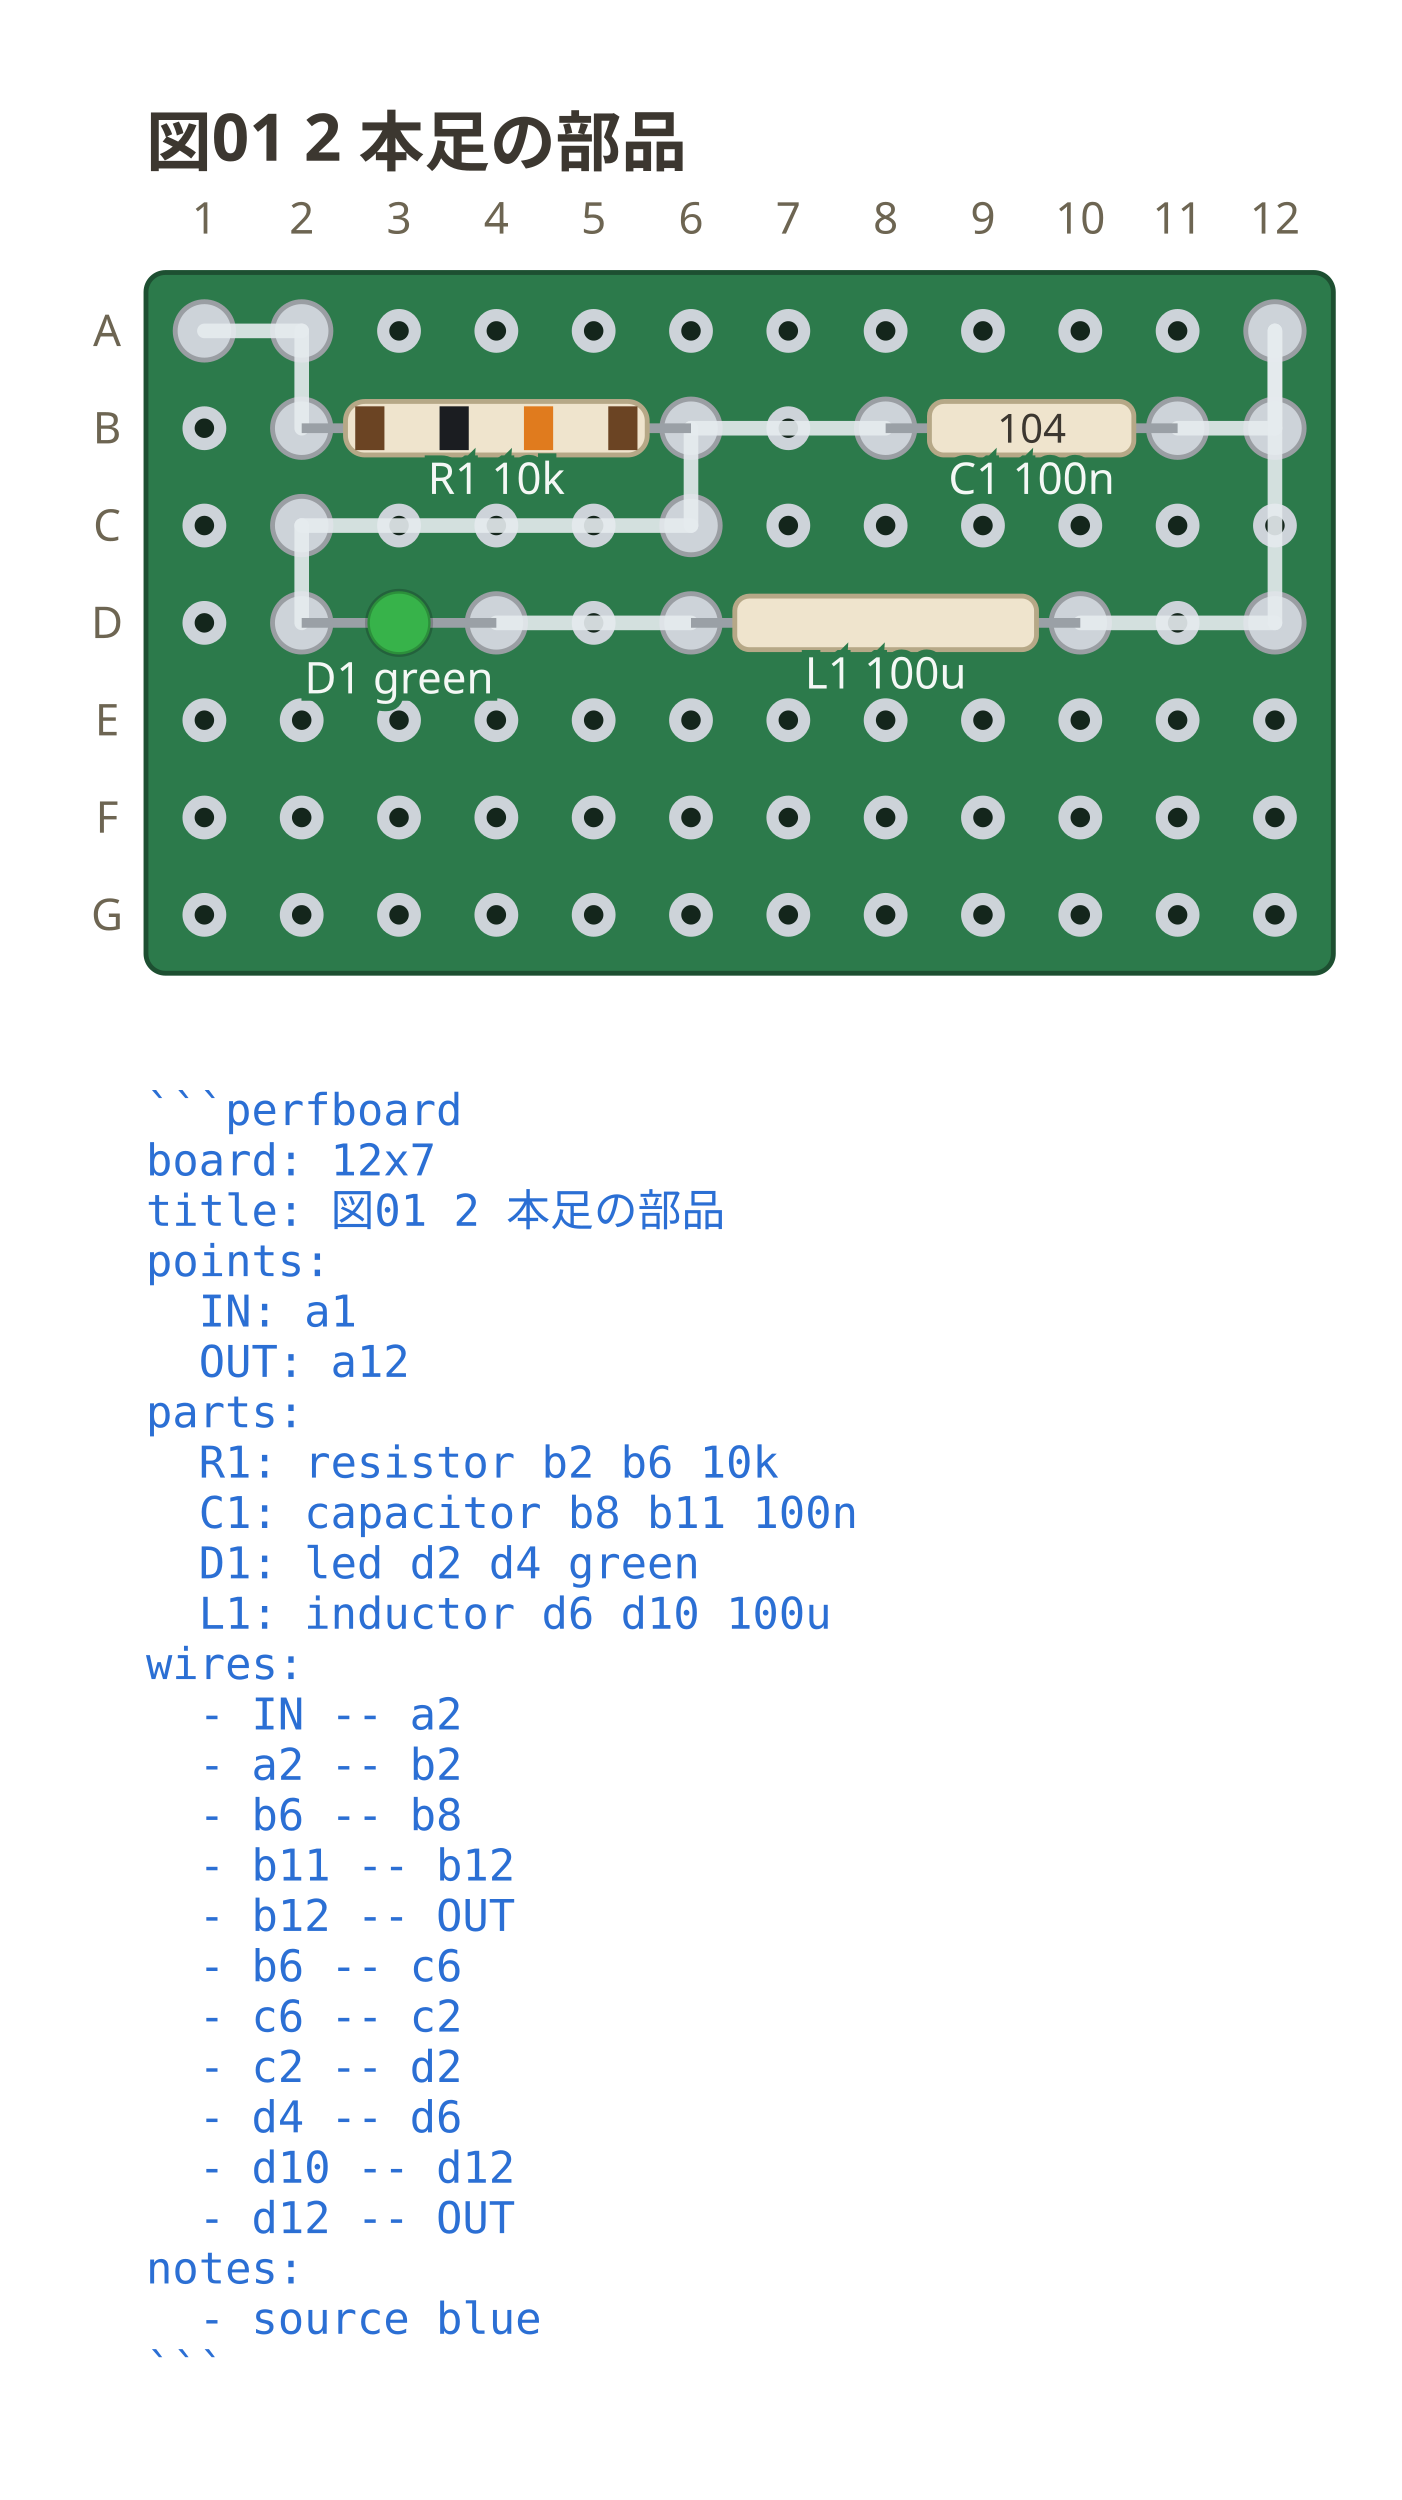
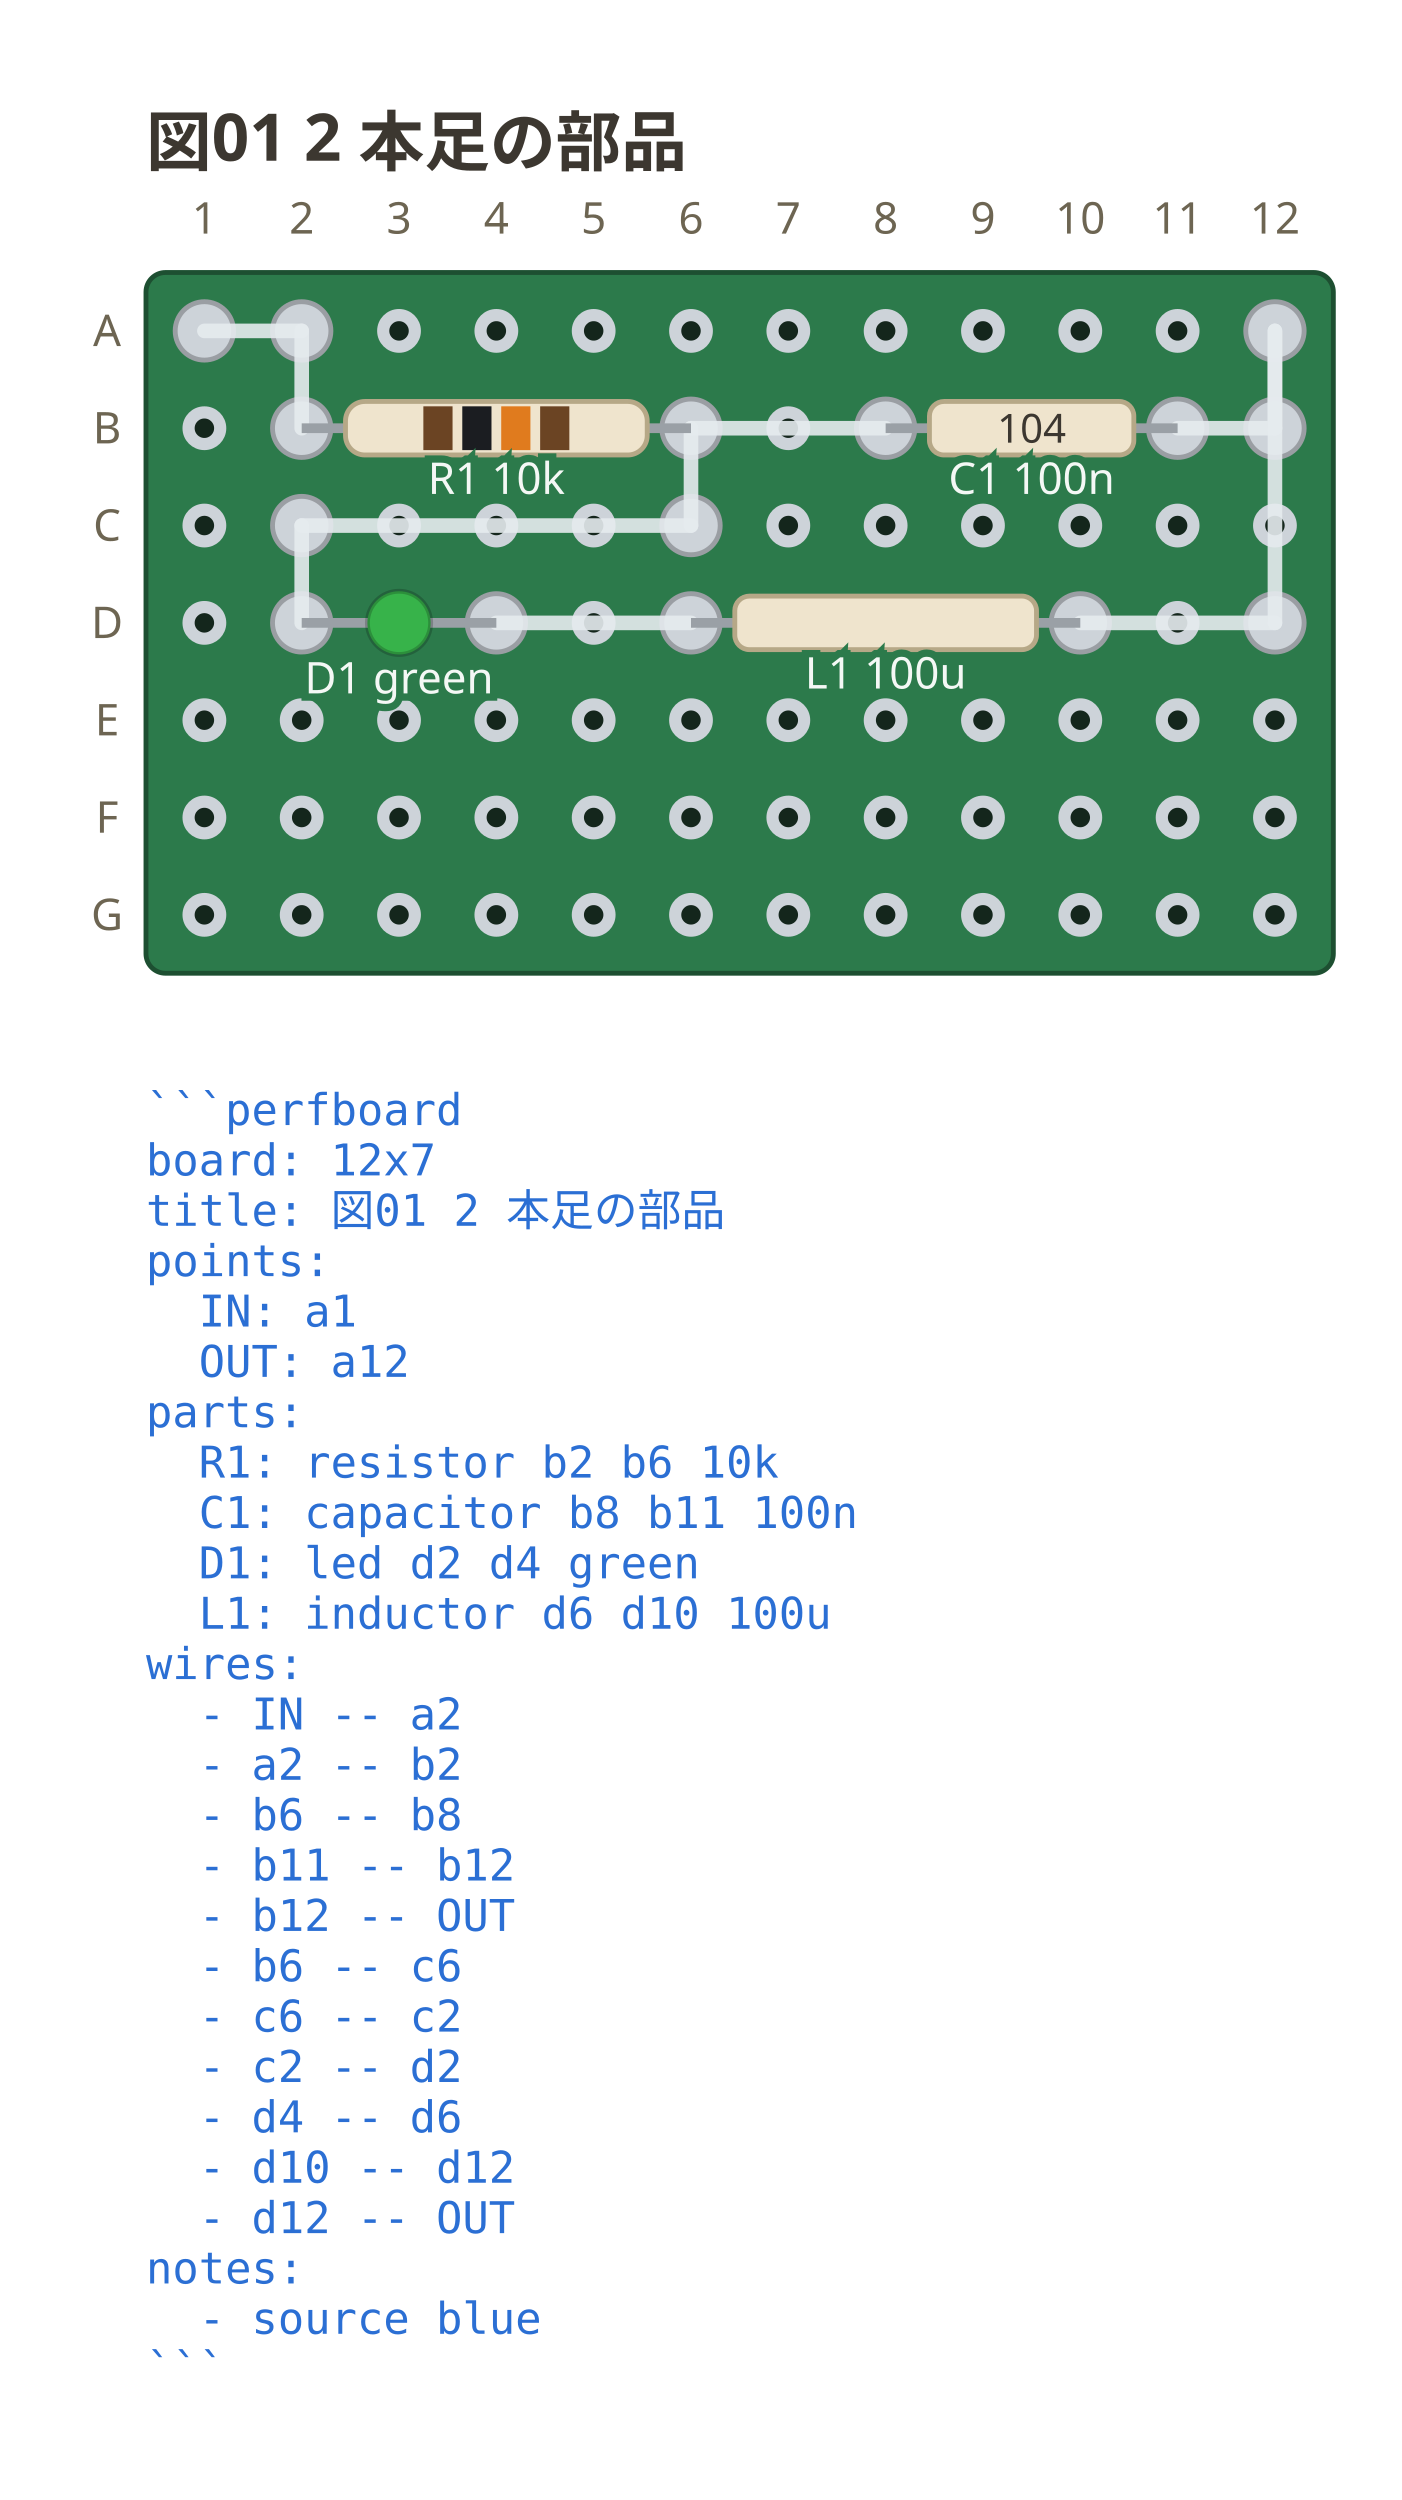
<svg xmlns="http://www.w3.org/2000/svg" viewBox="0 0 288 513.75" width="288" height="513.75" data-perfboard-fence="0.1.0" role="img">
  <text x="30" y="34" text-anchor="start" font-family="ui-sans-serif, system-ui, sans-serif" fill="#3c3730" font-size="13.5" font-weight="600">図01 2 本足の部品</text>
  <rect x="30" y="56" width="244" height="144" rx="4" fill="#2c7a4b" stroke="#1d4f31" stroke-width="1" />
  <circle cx="42" cy="68" r="3.25" fill="#14261c" stroke="#cdd3d9" stroke-width="2.5" />
  <circle cx="62" cy="68" r="3.25" fill="#14261c" stroke="#cdd3d9" stroke-width="2.5" />
  <circle cx="82" cy="68" r="3.25" fill="#14261c" stroke="#cdd3d9" stroke-width="2.5" />
  <circle cx="102" cy="68" r="3.25" fill="#14261c" stroke="#cdd3d9" stroke-width="2.5" />
  <circle cx="122" cy="68" r="3.25" fill="#14261c" stroke="#cdd3d9" stroke-width="2.5" />
  <circle cx="142" cy="68" r="3.25" fill="#14261c" stroke="#cdd3d9" stroke-width="2.5" />
  <circle cx="162" cy="68" r="3.25" fill="#14261c" stroke="#cdd3d9" stroke-width="2.5" />
  <circle cx="182" cy="68" r="3.25" fill="#14261c" stroke="#cdd3d9" stroke-width="2.5" />
  <circle cx="202" cy="68" r="3.25" fill="#14261c" stroke="#cdd3d9" stroke-width="2.5" />
  <circle cx="222" cy="68" r="3.25" fill="#14261c" stroke="#cdd3d9" stroke-width="2.5" />
  <circle cx="242" cy="68" r="3.25" fill="#14261c" stroke="#cdd3d9" stroke-width="2.5" />
  <circle cx="262" cy="68" r="3.25" fill="#14261c" stroke="#cdd3d9" stroke-width="2.5" />
  <circle cx="42" cy="88" r="3.25" fill="#14261c" stroke="#cdd3d9" stroke-width="2.5" />
  <circle cx="62" cy="88" r="3.25" fill="#14261c" stroke="#cdd3d9" stroke-width="2.5" />
  <circle cx="82" cy="88" r="3.25" fill="#14261c" stroke="#cdd3d9" stroke-width="2.5" />
  <circle cx="102" cy="88" r="3.25" fill="#14261c" stroke="#cdd3d9" stroke-width="2.5" />
  <circle cx="122" cy="88" r="3.25" fill="#14261c" stroke="#cdd3d9" stroke-width="2.5" />
  <circle cx="142" cy="88" r="3.25" fill="#14261c" stroke="#cdd3d9" stroke-width="2.5" />
  <circle cx="162" cy="88" r="3.25" fill="#14261c" stroke="#cdd3d9" stroke-width="2.5" />
  <circle cx="182" cy="88" r="3.25" fill="#14261c" stroke="#cdd3d9" stroke-width="2.5" />
  <circle cx="202" cy="88" r="3.25" fill="#14261c" stroke="#cdd3d9" stroke-width="2.5" />
  <circle cx="222" cy="88" r="3.25" fill="#14261c" stroke="#cdd3d9" stroke-width="2.5" />
  <circle cx="242" cy="88" r="3.25" fill="#14261c" stroke="#cdd3d9" stroke-width="2.5" />
  <circle cx="262" cy="88" r="3.25" fill="#14261c" stroke="#cdd3d9" stroke-width="2.5" />
  <circle cx="42" cy="108" r="3.25" fill="#14261c" stroke="#cdd3d9" stroke-width="2.5" />
  <circle cx="62" cy="108" r="3.25" fill="#14261c" stroke="#cdd3d9" stroke-width="2.5" />
  <circle cx="82" cy="108" r="3.25" fill="#14261c" stroke="#cdd3d9" stroke-width="2.5" />
  <circle cx="102" cy="108" r="3.25" fill="#14261c" stroke="#cdd3d9" stroke-width="2.5" />
  <circle cx="122" cy="108" r="3.25" fill="#14261c" stroke="#cdd3d9" stroke-width="2.5" />
  <circle cx="142" cy="108" r="3.25" fill="#14261c" stroke="#cdd3d9" stroke-width="2.5" />
  <circle cx="162" cy="108" r="3.25" fill="#14261c" stroke="#cdd3d9" stroke-width="2.5" />
  <circle cx="182" cy="108" r="3.25" fill="#14261c" stroke="#cdd3d9" stroke-width="2.5" />
  <circle cx="202" cy="108" r="3.25" fill="#14261c" stroke="#cdd3d9" stroke-width="2.5" />
  <circle cx="222" cy="108" r="3.25" fill="#14261c" stroke="#cdd3d9" stroke-width="2.5" />
  <circle cx="242" cy="108" r="3.25" fill="#14261c" stroke="#cdd3d9" stroke-width="2.5" />
  <circle cx="262" cy="108" r="3.25" fill="#14261c" stroke="#cdd3d9" stroke-width="2.5" />
  <circle cx="42" cy="128" r="3.25" fill="#14261c" stroke="#cdd3d9" stroke-width="2.5" />
  <circle cx="62" cy="128" r="3.25" fill="#14261c" stroke="#cdd3d9" stroke-width="2.5" />
  <circle cx="82" cy="128" r="3.25" fill="#14261c" stroke="#cdd3d9" stroke-width="2.5" />
  <circle cx="102" cy="128" r="3.25" fill="#14261c" stroke="#cdd3d9" stroke-width="2.5" />
  <circle cx="122" cy="128" r="3.25" fill="#14261c" stroke="#cdd3d9" stroke-width="2.5" />
  <circle cx="142" cy="128" r="3.25" fill="#14261c" stroke="#cdd3d9" stroke-width="2.5" />
  <circle cx="162" cy="128" r="3.25" fill="#14261c" stroke="#cdd3d9" stroke-width="2.5" />
  <circle cx="182" cy="128" r="3.25" fill="#14261c" stroke="#cdd3d9" stroke-width="2.5" />
  <circle cx="202" cy="128" r="3.25" fill="#14261c" stroke="#cdd3d9" stroke-width="2.5" />
  <circle cx="222" cy="128" r="3.25" fill="#14261c" stroke="#cdd3d9" stroke-width="2.5" />
  <circle cx="242" cy="128" r="3.25" fill="#14261c" stroke="#cdd3d9" stroke-width="2.5" />
  <circle cx="262" cy="128" r="3.25" fill="#14261c" stroke="#cdd3d9" stroke-width="2.5" />
  <circle cx="42" cy="148" r="3.25" fill="#14261c" stroke="#cdd3d9" stroke-width="2.5" />
  <circle cx="62" cy="148" r="3.25" fill="#14261c" stroke="#cdd3d9" stroke-width="2.5" />
  <circle cx="82" cy="148" r="3.25" fill="#14261c" stroke="#cdd3d9" stroke-width="2.5" />
  <circle cx="102" cy="148" r="3.25" fill="#14261c" stroke="#cdd3d9" stroke-width="2.5" />
  <circle cx="122" cy="148" r="3.25" fill="#14261c" stroke="#cdd3d9" stroke-width="2.5" />
  <circle cx="142" cy="148" r="3.25" fill="#14261c" stroke="#cdd3d9" stroke-width="2.5" />
  <circle cx="162" cy="148" r="3.25" fill="#14261c" stroke="#cdd3d9" stroke-width="2.5" />
  <circle cx="182" cy="148" r="3.25" fill="#14261c" stroke="#cdd3d9" stroke-width="2.5" />
  <circle cx="202" cy="148" r="3.25" fill="#14261c" stroke="#cdd3d9" stroke-width="2.5" />
  <circle cx="222" cy="148" r="3.25" fill="#14261c" stroke="#cdd3d9" stroke-width="2.5" />
  <circle cx="242" cy="148" r="3.25" fill="#14261c" stroke="#cdd3d9" stroke-width="2.5" />
  <circle cx="262" cy="148" r="3.25" fill="#14261c" stroke="#cdd3d9" stroke-width="2.5" />
  <circle cx="42" cy="168" r="3.25" fill="#14261c" stroke="#cdd3d9" stroke-width="2.5" />
  <circle cx="62" cy="168" r="3.25" fill="#14261c" stroke="#cdd3d9" stroke-width="2.5" />
  <circle cx="82" cy="168" r="3.25" fill="#14261c" stroke="#cdd3d9" stroke-width="2.5" />
  <circle cx="102" cy="168" r="3.25" fill="#14261c" stroke="#cdd3d9" stroke-width="2.5" />
  <circle cx="122" cy="168" r="3.25" fill="#14261c" stroke="#cdd3d9" stroke-width="2.5" />
  <circle cx="142" cy="168" r="3.25" fill="#14261c" stroke="#cdd3d9" stroke-width="2.5" />
  <circle cx="162" cy="168" r="3.25" fill="#14261c" stroke="#cdd3d9" stroke-width="2.5" />
  <circle cx="182" cy="168" r="3.25" fill="#14261c" stroke="#cdd3d9" stroke-width="2.5" />
  <circle cx="202" cy="168" r="3.25" fill="#14261c" stroke="#cdd3d9" stroke-width="2.5" />
  <circle cx="222" cy="168" r="3.25" fill="#14261c" stroke="#cdd3d9" stroke-width="2.5" />
  <circle cx="242" cy="168" r="3.25" fill="#14261c" stroke="#cdd3d9" stroke-width="2.5" />
  <circle cx="262" cy="168" r="3.25" fill="#14261c" stroke="#cdd3d9" stroke-width="2.5" />
  <circle cx="42" cy="188" r="3.25" fill="#14261c" stroke="#cdd3d9" stroke-width="2.5" />
  <circle cx="62" cy="188" r="3.25" fill="#14261c" stroke="#cdd3d9" stroke-width="2.5" />
  <circle cx="82" cy="188" r="3.25" fill="#14261c" stroke="#cdd3d9" stroke-width="2.5" />
  <circle cx="102" cy="188" r="3.25" fill="#14261c" stroke="#cdd3d9" stroke-width="2.5" />
  <circle cx="122" cy="188" r="3.25" fill="#14261c" stroke="#cdd3d9" stroke-width="2.5" />
  <circle cx="142" cy="188" r="3.25" fill="#14261c" stroke="#cdd3d9" stroke-width="2.5" />
  <circle cx="162" cy="188" r="3.25" fill="#14261c" stroke="#cdd3d9" stroke-width="2.5" />
  <circle cx="182" cy="188" r="3.25" fill="#14261c" stroke="#cdd3d9" stroke-width="2.5" />
  <circle cx="202" cy="188" r="3.25" fill="#14261c" stroke="#cdd3d9" stroke-width="2.5" />
  <circle cx="222" cy="188" r="3.25" fill="#14261c" stroke="#cdd3d9" stroke-width="2.5" />
  <circle cx="242" cy="188" r="3.25" fill="#14261c" stroke="#cdd3d9" stroke-width="2.5" />
  <circle cx="262" cy="188" r="3.25" fill="#14261c" stroke="#cdd3d9" stroke-width="2.5" />
  <text x="22" y="68" text-anchor="middle" font-family="ui-sans-serif, system-ui, sans-serif" fill="#6d6552" font-size="9" dominant-baseline="middle">A</text>
  <text x="22" y="88" text-anchor="middle" font-family="ui-sans-serif, system-ui, sans-serif" fill="#6d6552" font-size="9" dominant-baseline="middle">B</text>
  <text x="22" y="108" text-anchor="middle" font-family="ui-sans-serif, system-ui, sans-serif" fill="#6d6552" font-size="9" dominant-baseline="middle">C</text>
  <text x="22" y="128" text-anchor="middle" font-family="ui-sans-serif, system-ui, sans-serif" fill="#6d6552" font-size="9" dominant-baseline="middle">D</text>
  <text x="22" y="148" text-anchor="middle" font-family="ui-sans-serif, system-ui, sans-serif" fill="#6d6552" font-size="9" dominant-baseline="middle">E</text>
  <text x="22" y="168" text-anchor="middle" font-family="ui-sans-serif, system-ui, sans-serif" fill="#6d6552" font-size="9" dominant-baseline="middle">F</text>
  <text x="22" y="188" text-anchor="middle" font-family="ui-sans-serif, system-ui, sans-serif" fill="#6d6552" font-size="9" dominant-baseline="middle">G</text>
  <text x="42" y="48" text-anchor="middle" font-family="ui-sans-serif, system-ui, sans-serif" fill="#6d6552" font-size="9">1</text>
  <text x="62" y="48" text-anchor="middle" font-family="ui-sans-serif, system-ui, sans-serif" fill="#6d6552" font-size="9">2</text>
  <text x="82" y="48" text-anchor="middle" font-family="ui-sans-serif, system-ui, sans-serif" fill="#6d6552" font-size="9">3</text>
  <text x="102" y="48" text-anchor="middle" font-family="ui-sans-serif, system-ui, sans-serif" fill="#6d6552" font-size="9">4</text>
  <text x="122" y="48" text-anchor="middle" font-family="ui-sans-serif, system-ui, sans-serif" fill="#6d6552" font-size="9">5</text>
  <text x="142" y="48" text-anchor="middle" font-family="ui-sans-serif, system-ui, sans-serif" fill="#6d6552" font-size="9">6</text>
  <text x="162" y="48" text-anchor="middle" font-family="ui-sans-serif, system-ui, sans-serif" fill="#6d6552" font-size="9">7</text>
  <text x="182" y="48" text-anchor="middle" font-family="ui-sans-serif, system-ui, sans-serif" fill="#6d6552" font-size="9">8</text>
  <text x="202" y="48" text-anchor="middle" font-family="ui-sans-serif, system-ui, sans-serif" fill="#6d6552" font-size="9">9</text>
  <text x="222" y="48" text-anchor="middle" font-family="ui-sans-serif, system-ui, sans-serif" fill="#6d6552" font-size="9">10</text>
  <text x="242" y="48" text-anchor="middle" font-family="ui-sans-serif, system-ui, sans-serif" fill="#6d6552" font-size="9">11</text>
  <text x="262" y="48" text-anchor="middle" font-family="ui-sans-serif, system-ui, sans-serif" fill="#6d6552" font-size="9">12</text>
  <circle cx="62" cy="88" r="6" fill="#cdd3d9" stroke="#9a9ea3" stroke-width="1" />
  <circle cx="142" cy="88" r="6" fill="#cdd3d9" stroke="#9a9ea3" stroke-width="1" />
  <circle cx="182" cy="88" r="6" fill="#cdd3d9" stroke="#9a9ea3" stroke-width="1" />
  <circle cx="242" cy="88" r="6" fill="#cdd3d9" stroke="#9a9ea3" stroke-width="1" />
  <circle cx="62" cy="128" r="6" fill="#cdd3d9" stroke="#9a9ea3" stroke-width="1" />
  <circle cx="102" cy="128" r="6" fill="#cdd3d9" stroke="#9a9ea3" stroke-width="1" />
  <circle cx="142" cy="128" r="6" fill="#cdd3d9" stroke="#9a9ea3" stroke-width="1" />
  <circle cx="222" cy="128" r="6" fill="#cdd3d9" stroke="#9a9ea3" stroke-width="1" />
  <circle cx="42" cy="68" r="6" fill="#cdd3d9" stroke="#9a9ea3" stroke-width="1" />
  <circle cx="62" cy="68" r="6" fill="#cdd3d9" stroke="#9a9ea3" stroke-width="1" />
  <circle cx="262" cy="88" r="6" fill="#cdd3d9" stroke="#9a9ea3" stroke-width="1" />
  <circle cx="262" cy="68" r="6" fill="#cdd3d9" stroke="#9a9ea3" stroke-width="1" />
  <circle cx="142" cy="108" r="6" fill="#cdd3d9" stroke="#9a9ea3" stroke-width="1" />
  <circle cx="62" cy="108" r="6" fill="#cdd3d9" stroke="#9a9ea3" stroke-width="1" />
  <circle cx="262" cy="128" r="6" fill="#cdd3d9" stroke="#9a9ea3" stroke-width="1" />
  <line x1="42" y1="68" x2="62" y2="68" stroke="#e6ebef" stroke-width="3" stroke-linecap="round" stroke-opacity="0.9" />
  <line x1="62" y1="68" x2="62" y2="88" stroke="#e6ebef" stroke-width="3" stroke-linecap="round" stroke-opacity="0.9" />
  <line x1="142" y1="88" x2="182" y2="88" stroke="#e6ebef" stroke-width="3" stroke-linecap="round" stroke-opacity="0.9" />
  <line x1="242" y1="88" x2="262" y2="88" stroke="#e6ebef" stroke-width="3" stroke-linecap="round" stroke-opacity="0.9" />
  <line x1="262" y1="88" x2="262" y2="68" stroke="#e6ebef" stroke-width="3" stroke-linecap="round" stroke-opacity="0.9" />
  <line x1="142" y1="88" x2="142" y2="108" stroke="#e6ebef" stroke-width="3" stroke-linecap="round" stroke-opacity="0.9" />
  <line x1="142" y1="108" x2="62" y2="108" stroke="#e6ebef" stroke-width="3" stroke-linecap="round" stroke-opacity="0.9" />
  <line x1="62" y1="108" x2="62" y2="128" stroke="#e6ebef" stroke-width="3" stroke-linecap="round" stroke-opacity="0.9" />
  <line x1="102" y1="128" x2="142" y2="128" stroke="#e6ebef" stroke-width="3" stroke-linecap="round" stroke-opacity="0.9" />
  <line x1="222" y1="128" x2="262" y2="128" stroke="#e6ebef" stroke-width="3" stroke-linecap="round" stroke-opacity="0.9" />
  <line x1="262" y1="128" x2="262" y2="68" stroke="#e6ebef" stroke-width="3" stroke-linecap="round" stroke-opacity="0.9" />
  <line x1="62" y1="88" x2="142" y2="88" stroke="#9aa0a6" stroke-width="2" />
  <g transform="translate(102 88) rotate(0)">
    <rect x="-31" y="-5.5" width="62" height="11" rx="4" fill="#efe4cd" stroke="#b6a887" stroke-width="1" />
-     <rect x="-29" y="-4.5" width="6" height="9" fill="#6b4423" />
-     <rect x="-11.67" y="-4.5" width="6" height="9" fill="#1b1d21" />
-     <rect x="5.67" y="-4.5" width="6" height="9" fill="#e07b1e" />
-     <rect x="23" y="-4.5" width="6" height="9" fill="#6b4423" />
+     <rect x="-15" y="-4.5" width="6" height="9" fill="#6b4423" />
+     <rect x="-7" y="-4.5" width="6" height="9" fill="#1b1d21" />
+     <rect x="1" y="-4.5" width="6" height="9" fill="#e07b1e" />
+     <rect x="9" y="-4.5" width="6" height="9" fill="#6b4423" />
  </g>
  <text x="102" y="101.5" text-anchor="middle" font-family="ui-sans-serif, system-ui, sans-serif" stroke="#2c7a4b" stroke-width="3" paint-order="stroke" fill="#f4f8f5" font-size="9">R1 10k</text>
  <line x1="182" y1="88" x2="242" y2="88" stroke="#9aa0a6" stroke-width="2" />
  <g transform="translate(212 88) rotate(0)">
    <rect x="-21" y="-5.5" width="42" height="11" rx="3" fill="#efe4cd" stroke="#b6a887" stroke-width="1" />
    <text x="0" y="2.97" text-anchor="middle" font-family="ui-sans-serif, system-ui, sans-serif" fill="#3c3730" font-size="8.25">104</text>
  </g>
  <text x="212" y="101.5" text-anchor="middle" font-family="ui-sans-serif, system-ui, sans-serif" stroke="#2c7a4b" stroke-width="3" paint-order="stroke" fill="#f4f8f5" font-size="9">C1 100n</text>
  <line x1="62" y1="128" x2="102" y2="128" stroke="#9aa0a6" stroke-width="2" />
  <g transform="translate(82 128) rotate(0)">
    <circle cx="0" cy="0" r="6.5" fill="#37b34a" stroke="#00000033" stroke-width="1" />
  </g>
  <text x="82" y="142.5" text-anchor="middle" font-family="ui-sans-serif, system-ui, sans-serif" stroke="#2c7a4b" stroke-width="3" paint-order="stroke" fill="#f4f8f5" font-size="9">D1 green</text>
  <line x1="142" y1="128" x2="222" y2="128" stroke="#9aa0a6" stroke-width="2" />
  <g transform="translate(182 128) rotate(0)">
    <rect x="-31" y="-5.5" width="62" height="11" rx="3" fill="#efe4cd" stroke="#b6a887" stroke-width="1" />
  </g>
  <text x="182" y="141.5" text-anchor="middle" font-family="ui-sans-serif, system-ui, sans-serif" stroke="#2c7a4b" stroke-width="3" paint-order="stroke" fill="#f4f8f5" font-size="9">L1 100u</text>
  <text x="30" y="231.2" text-anchor="start" font-family="ui-monospace, 'DejaVu Sans Mono', 'Noto Sans Mono CJK JP', monospace" fill="#2b6fd4" font-size="9" xml:space="preserve">```perfboard</text>
  <text x="30" y="241.55" text-anchor="start" font-family="ui-monospace, 'DejaVu Sans Mono', 'Noto Sans Mono CJK JP', monospace" fill="#2b6fd4" font-size="9" xml:space="preserve">board: 12x7</text>
  <text x="30" y="251.9" text-anchor="start" font-family="ui-monospace, 'DejaVu Sans Mono', 'Noto Sans Mono CJK JP', monospace" fill="#2b6fd4" font-size="9" xml:space="preserve">title: 図01 2 本足の部品</text>
  <text x="30" y="262.25" text-anchor="start" font-family="ui-monospace, 'DejaVu Sans Mono', 'Noto Sans Mono CJK JP', monospace" fill="#2b6fd4" font-size="9" xml:space="preserve">points:</text>
  <text x="30" y="272.6" text-anchor="start" font-family="ui-monospace, 'DejaVu Sans Mono', 'Noto Sans Mono CJK JP', monospace" fill="#2b6fd4" font-size="9" xml:space="preserve">  IN: a1</text>
  <text x="30" y="282.95" text-anchor="start" font-family="ui-monospace, 'DejaVu Sans Mono', 'Noto Sans Mono CJK JP', monospace" fill="#2b6fd4" font-size="9" xml:space="preserve">  OUT: a12</text>
  <text x="30" y="293.3" text-anchor="start" font-family="ui-monospace, 'DejaVu Sans Mono', 'Noto Sans Mono CJK JP', monospace" fill="#2b6fd4" font-size="9" xml:space="preserve">parts:</text>
  <text x="30" y="303.65" text-anchor="start" font-family="ui-monospace, 'DejaVu Sans Mono', 'Noto Sans Mono CJK JP', monospace" fill="#2b6fd4" font-size="9" xml:space="preserve">  R1: resistor b2 b6 10k</text>
  <text x="30" y="314" text-anchor="start" font-family="ui-monospace, 'DejaVu Sans Mono', 'Noto Sans Mono CJK JP', monospace" fill="#2b6fd4" font-size="9" xml:space="preserve">  C1: capacitor b8 b11 100n</text>
  <text x="30" y="324.35" text-anchor="start" font-family="ui-monospace, 'DejaVu Sans Mono', 'Noto Sans Mono CJK JP', monospace" fill="#2b6fd4" font-size="9" xml:space="preserve">  D1: led d2 d4 green</text>
  <text x="30" y="334.7" text-anchor="start" font-family="ui-monospace, 'DejaVu Sans Mono', 'Noto Sans Mono CJK JP', monospace" fill="#2b6fd4" font-size="9" xml:space="preserve">  L1: inductor d6 d10 100u</text>
  <text x="30" y="345.05" text-anchor="start" font-family="ui-monospace, 'DejaVu Sans Mono', 'Noto Sans Mono CJK JP', monospace" fill="#2b6fd4" font-size="9" xml:space="preserve">wires:</text>
  <text x="30" y="355.4" text-anchor="start" font-family="ui-monospace, 'DejaVu Sans Mono', 'Noto Sans Mono CJK JP', monospace" fill="#2b6fd4" font-size="9" xml:space="preserve">  - IN -- a2</text>
  <text x="30" y="365.75" text-anchor="start" font-family="ui-monospace, 'DejaVu Sans Mono', 'Noto Sans Mono CJK JP', monospace" fill="#2b6fd4" font-size="9" xml:space="preserve">  - a2 -- b2</text>
  <text x="30" y="376.1" text-anchor="start" font-family="ui-monospace, 'DejaVu Sans Mono', 'Noto Sans Mono CJK JP', monospace" fill="#2b6fd4" font-size="9" xml:space="preserve">  - b6 -- b8</text>
  <text x="30" y="386.45" text-anchor="start" font-family="ui-monospace, 'DejaVu Sans Mono', 'Noto Sans Mono CJK JP', monospace" fill="#2b6fd4" font-size="9" xml:space="preserve">  - b11 -- b12</text>
  <text x="30" y="396.8" text-anchor="start" font-family="ui-monospace, 'DejaVu Sans Mono', 'Noto Sans Mono CJK JP', monospace" fill="#2b6fd4" font-size="9" xml:space="preserve">  - b12 -- OUT</text>
  <text x="30" y="407.15" text-anchor="start" font-family="ui-monospace, 'DejaVu Sans Mono', 'Noto Sans Mono CJK JP', monospace" fill="#2b6fd4" font-size="9" xml:space="preserve">  - b6 -- c6</text>
  <text x="30" y="417.5" text-anchor="start" font-family="ui-monospace, 'DejaVu Sans Mono', 'Noto Sans Mono CJK JP', monospace" fill="#2b6fd4" font-size="9" xml:space="preserve">  - c6 -- c2</text>
  <text x="30" y="427.85" text-anchor="start" font-family="ui-monospace, 'DejaVu Sans Mono', 'Noto Sans Mono CJK JP', monospace" fill="#2b6fd4" font-size="9" xml:space="preserve">  - c2 -- d2</text>
  <text x="30" y="438.2" text-anchor="start" font-family="ui-monospace, 'DejaVu Sans Mono', 'Noto Sans Mono CJK JP', monospace" fill="#2b6fd4" font-size="9" xml:space="preserve">  - d4 -- d6</text>
  <text x="30" y="448.55" text-anchor="start" font-family="ui-monospace, 'DejaVu Sans Mono', 'Noto Sans Mono CJK JP', monospace" fill="#2b6fd4" font-size="9" xml:space="preserve">  - d10 -- d12</text>
  <text x="30" y="458.9" text-anchor="start" font-family="ui-monospace, 'DejaVu Sans Mono', 'Noto Sans Mono CJK JP', monospace" fill="#2b6fd4" font-size="9" xml:space="preserve">  - d12 -- OUT</text>
  <text x="30" y="469.25" text-anchor="start" font-family="ui-monospace, 'DejaVu Sans Mono', 'Noto Sans Mono CJK JP', monospace" fill="#2b6fd4" font-size="9" xml:space="preserve">notes:</text>
  <text x="30" y="479.6" text-anchor="start" font-family="ui-monospace, 'DejaVu Sans Mono', 'Noto Sans Mono CJK JP', monospace" fill="#2b6fd4" font-size="9" xml:space="preserve">  - source blue</text>
  <text x="30" y="489.95" text-anchor="start" font-family="ui-monospace, 'DejaVu Sans Mono', 'Noto Sans Mono CJK JP', monospace" fill="#2b6fd4" font-size="9" xml:space="preserve">```</text>
</svg>
